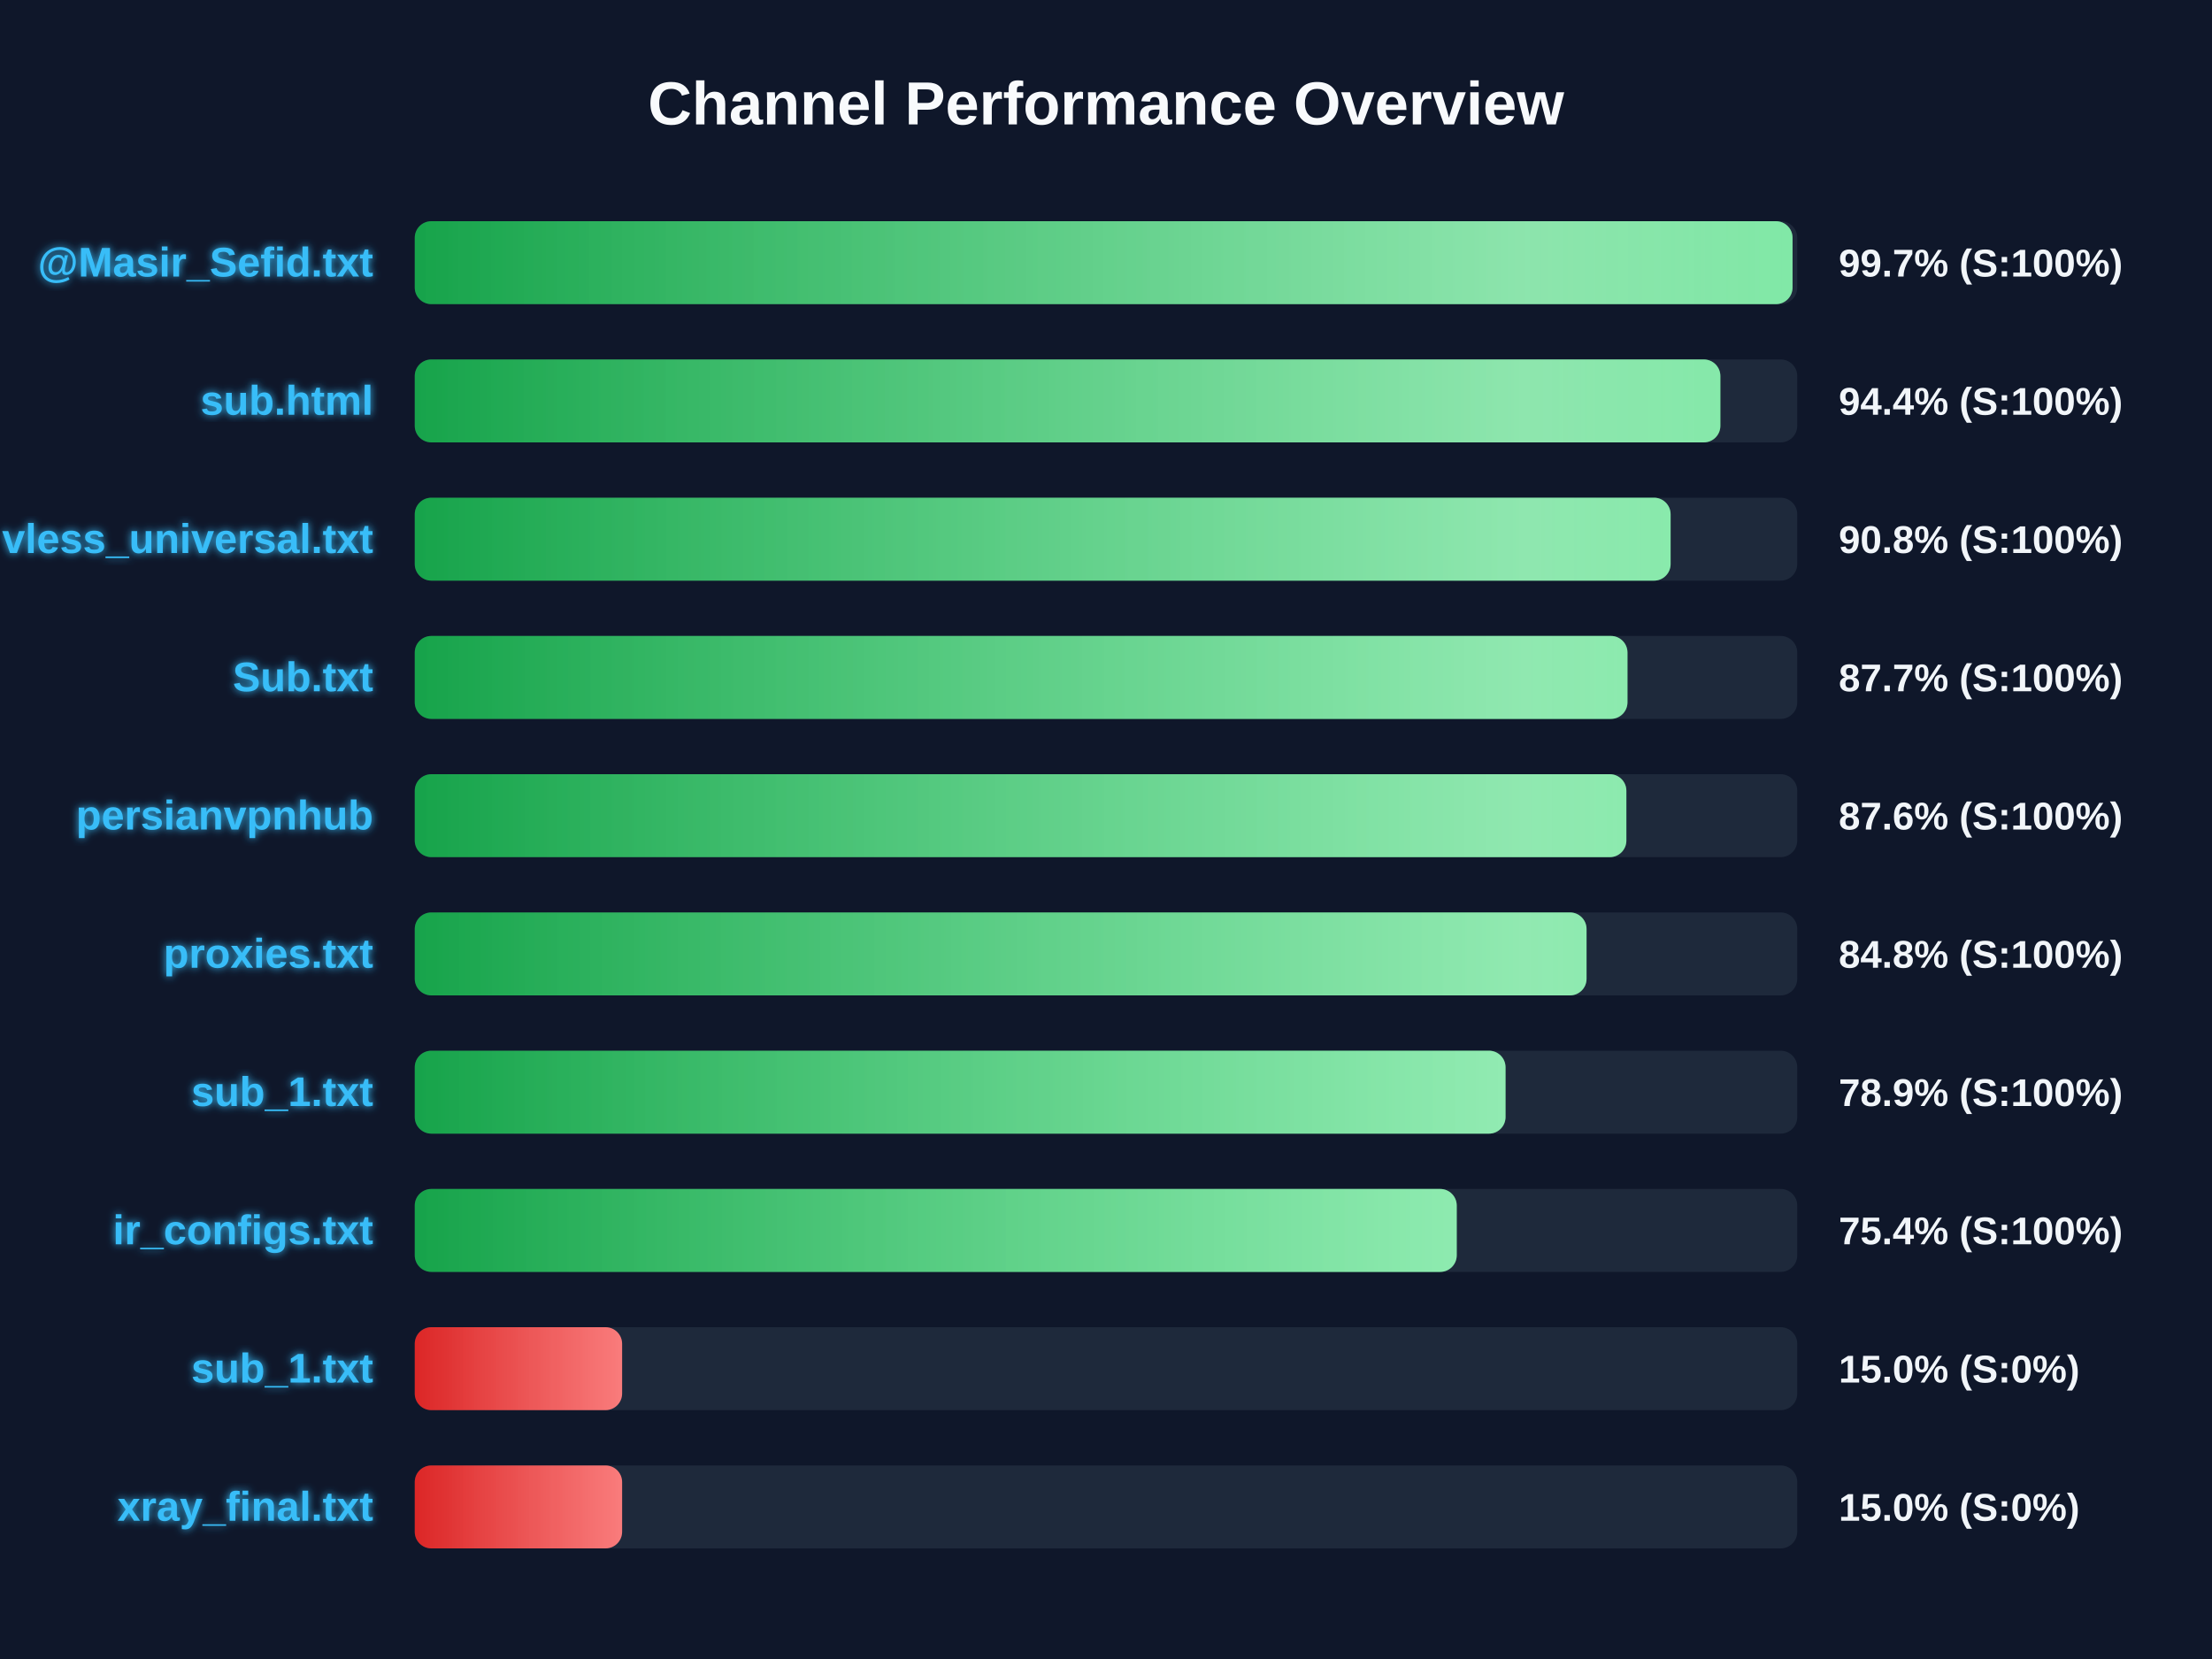
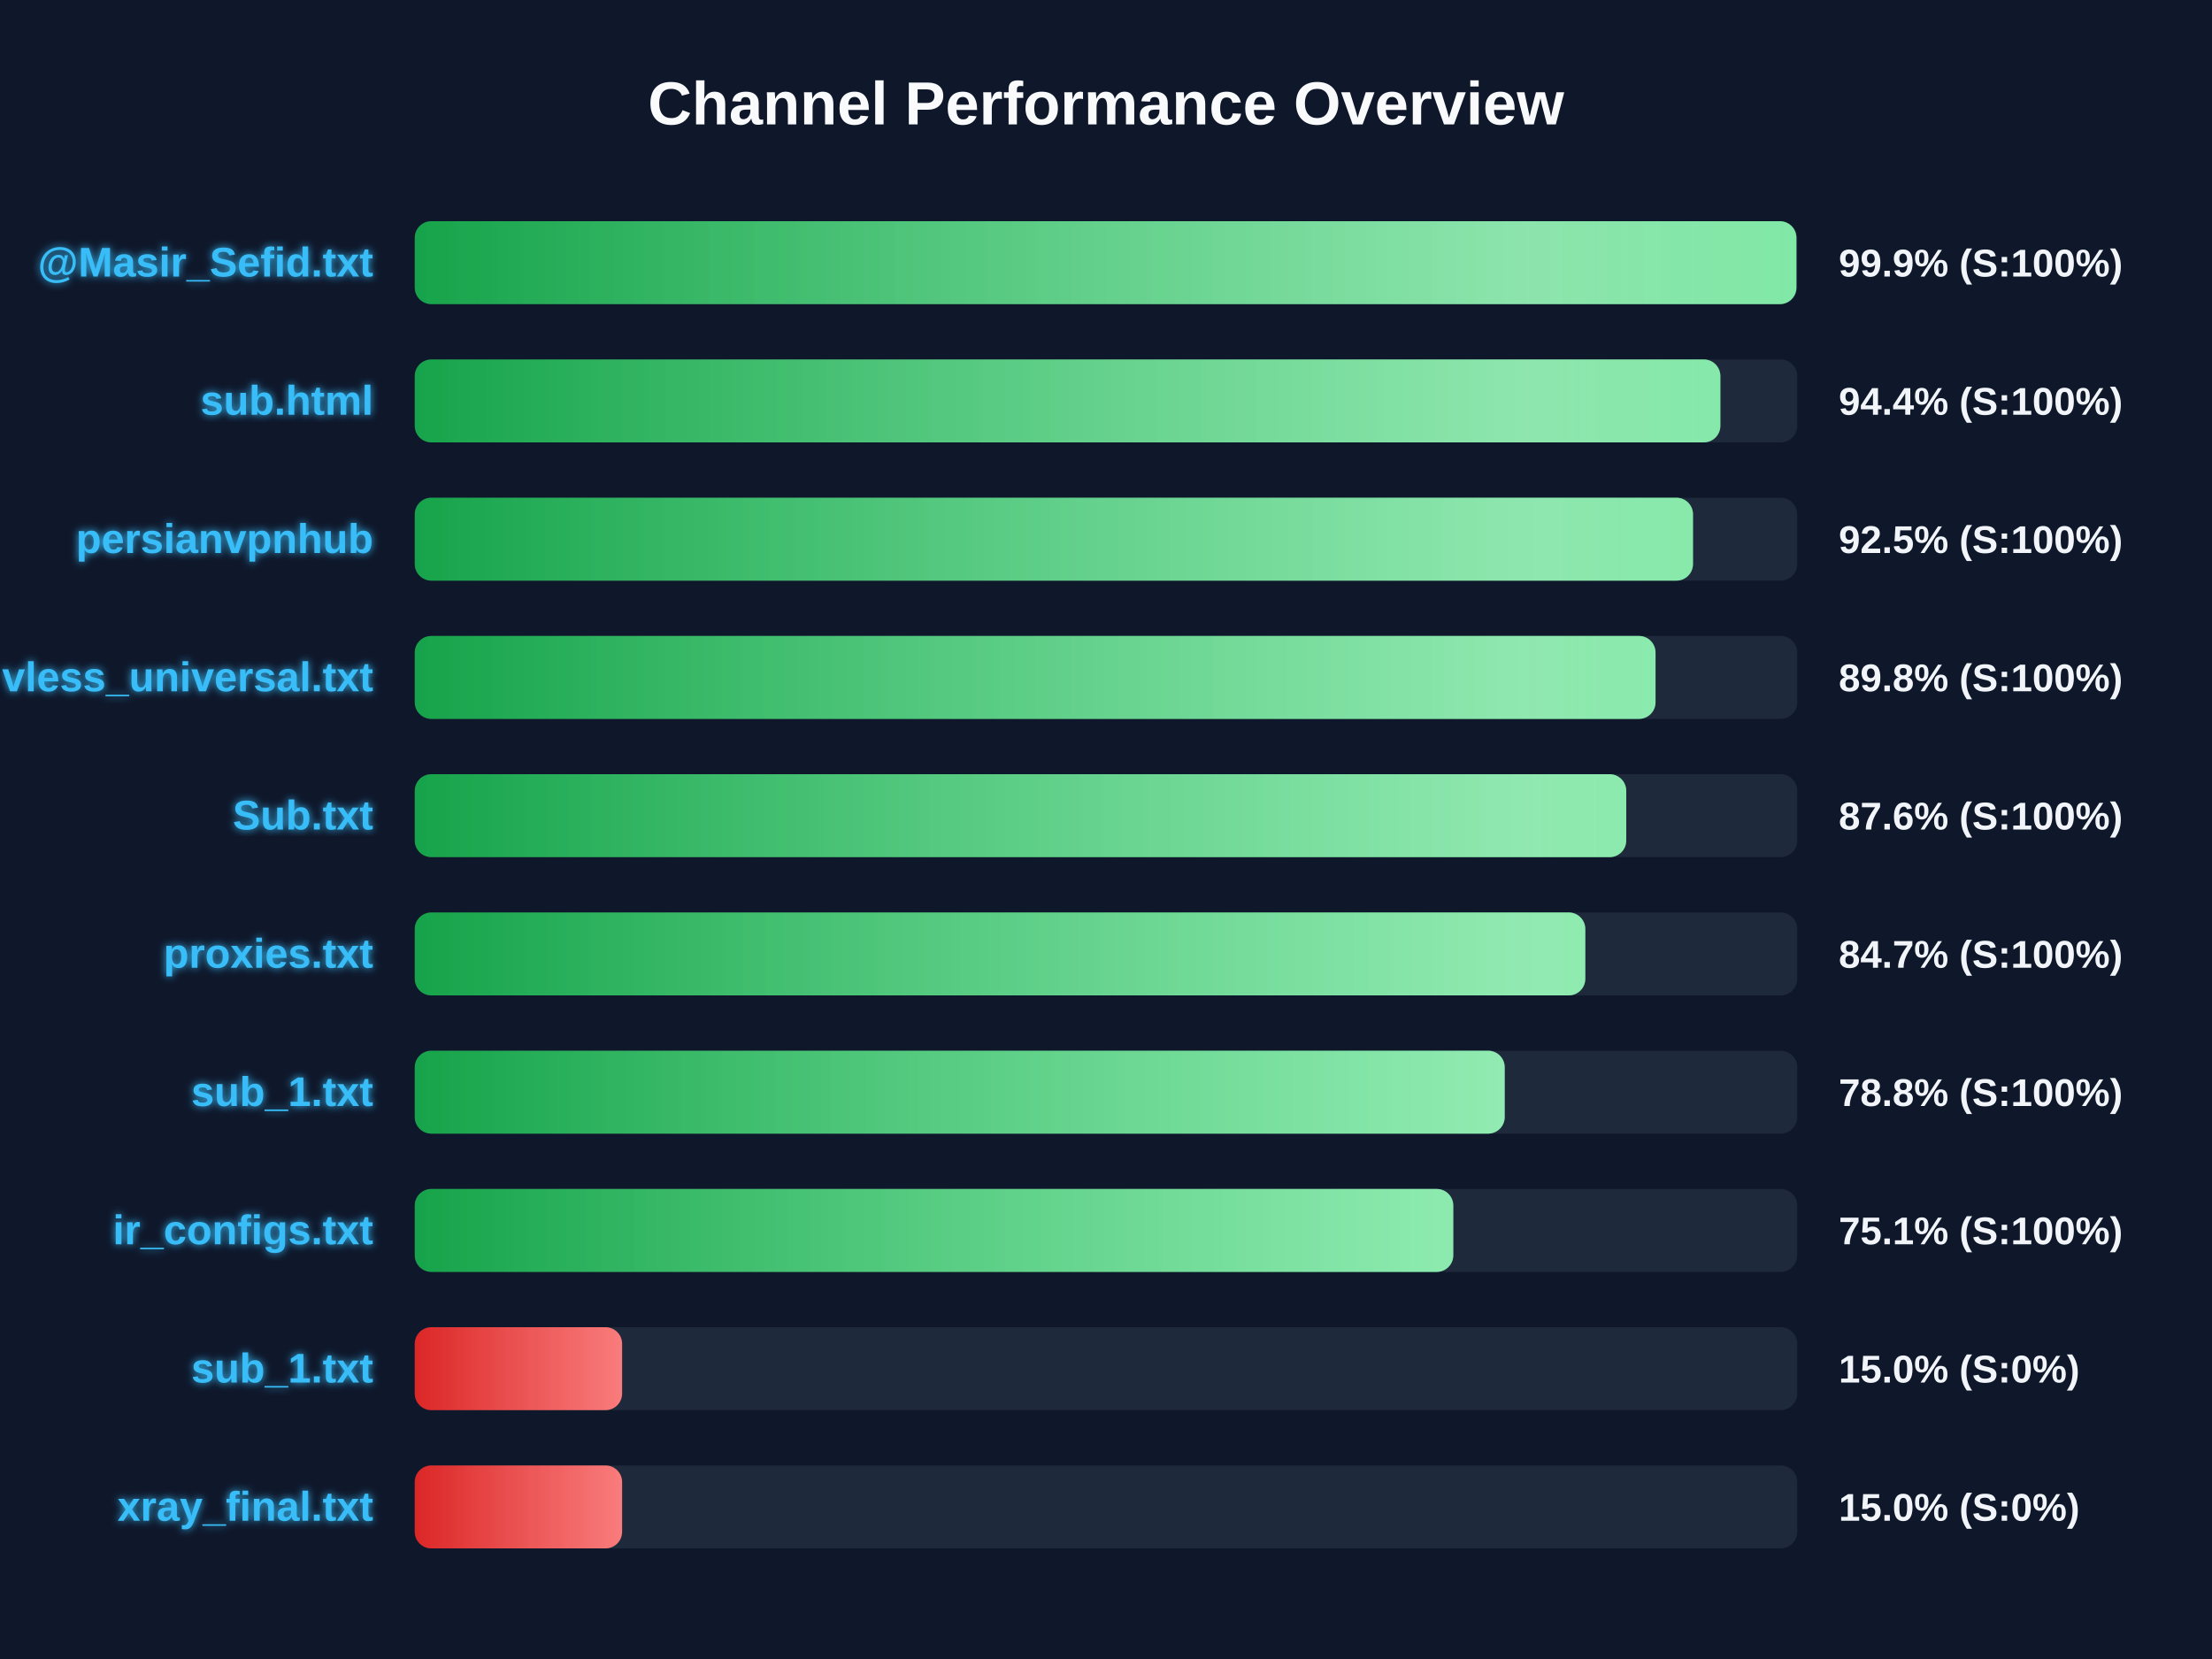
<svg xmlns="http://www.w3.org/2000/svg" width="800" height="600" version="1.1">
  <defs>
    <linearGradient id="grad-green" x1="0%" y1="0%" x2="100%" y2="0%">
      <stop offset="0%" stop-color="#16a34a" />
      <stop offset="100%" stop-color="#4ade80" />
    </linearGradient>
    <linearGradient id="grad-yellow" x1="0%" y1="0%" x2="100%" y2="0%">
      <stop offset="0%" stop-color="#ca8a04" />
      <stop offset="100%" stop-color="#fde047" />
    </linearGradient>
    <linearGradient id="grad-red" x1="0%" y1="0%" x2="100%" y2="0%">
      <stop offset="0%" stop-color="#dc2626" />
      <stop offset="100%" stop-color="#f87171" />
    </linearGradient>
    <linearGradient id="shimmer" x1="0%" y1="0%" x2="100%" y2="0%">
      <stop offset="0%" stop-color="rgba(255,255,255,0)" />
      <stop offset="50%" stop-color="rgba(255,255,255,0.4)" />
      <stop offset="100%" stop-color="rgba(255,255,255,0)" />
    </linearGradient>
    <filter id="glow" x="-20%" y="-20%" width="140%" height="140%">
      <feGaussianBlur stdDeviation="1.5" result="blur" />
      <feComposite in="SourceGraphic" in2="blur" operator="over" />
    </filter>
  </defs>
  <style>
        .bg-rect { fill: #0f172a; }
        .title { font: bold 22px 'Segoe UI', Arial, sans-serif; fill: #f8fafc; }
        .row { font: bold 15px 'Segoe UI', Arial, sans-serif; fill: #38bdf8; filter: url(#glow); }
        .score { font: bold 14px 'Segoe UI', Arial, sans-serif; fill: #f1f5f9; }
        @keyframes shimmer-anim {
            0% { transform: translateX(-100%); }
            100% { transform: translateX(200%); }
        }
        .shimmer-rect {
            animation: shimmer-anim 2.5s infinite linear;
        }
    </style>
  <rect width="100%" height="100%" class="bg-rect" />
  <text x="400" y="45" text-anchor="middle" class="title">Channel Performance Overview</text>
  <rect x="150" y="80" width="500" height="30" fill="#1e293b" rx="6" />
  <clipPath id="clip-0">
-     <rect x="150" y="80" width="498.3" height="30" rx="6" />
+     <rect x="150" y="80" width="499.7" height="30" rx="6" />
  </clipPath>
-   <rect x="150" y="80" width="498.3" height="30" fill="url(#grad-green)" rx="6" />
+   <rect x="150" y="80" width="499.7" height="30" fill="url(#grad-green)" rx="6" />
  <g clip-path="url(#clip-0)">
    <rect x="150" y="80" width="100%" height="30" fill="url(#shimmer)" class="shimmer-rect" />
  </g>
  <text x="135" y="100" text-anchor="end" class="row">@Masir_Sefid.txt</text>
-   <text x="665" y="100" text-anchor="start" class="score">99.7% (S:100%)</text>
+   <text x="665" y="100" text-anchor="start" class="score">99.9% (S:100%)</text>
  <rect x="150" y="130" width="500" height="30" fill="#1e293b" rx="6" />
  <clipPath id="clip-1">
    <rect x="150" y="130" width="472.2" height="30" rx="6" />
  </clipPath>
  <rect x="150" y="130" width="472.2" height="30" fill="url(#grad-green)" rx="6" />
  <g clip-path="url(#clip-1)">
    <rect x="150" y="130" width="100%" height="30" fill="url(#shimmer)" class="shimmer-rect" />
  </g>
  <text x="135" y="150" text-anchor="end" class="row">sub.html</text>
  <text x="665" y="150" text-anchor="start" class="score">94.4% (S:100%)</text>
  <rect x="150" y="180" width="500" height="30" fill="#1e293b" rx="6" />
  <clipPath id="clip-2">
-     <rect x="150" y="180" width="454.2" height="30" rx="6" />
+     <rect x="150" y="180" width="462.3" height="30" rx="6" />
  </clipPath>
-   <rect x="150" y="180" width="454.2" height="30" fill="url(#grad-green)" rx="6" />
+   <rect x="150" y="180" width="462.3" height="30" fill="url(#grad-green)" rx="6" />
  <g clip-path="url(#clip-2)">
    <rect x="150" y="180" width="100%" height="30" fill="url(#shimmer)" class="shimmer-rect" />
  </g>
-   <text x="135" y="200" text-anchor="end" class="row">vless_universal.txt</text>
-   <text x="665" y="200" text-anchor="start" class="score">90.8% (S:100%)</text>
+   <text x="135" y="200" text-anchor="end" class="row">persianvpnhub</text>
+   <text x="665" y="200" text-anchor="start" class="score">92.5% (S:100%)</text>
  <rect x="150" y="230" width="500" height="30" fill="#1e293b" rx="6" />
  <clipPath id="clip-3">
-     <rect x="150" y="230" width="438.6" height="30" rx="6" />
+     <rect x="150" y="230" width="448.75" height="30" rx="6" />
  </clipPath>
-   <rect x="150" y="230" width="438.6" height="30" fill="url(#grad-green)" rx="6" />
+   <rect x="150" y="230" width="448.75" height="30" fill="url(#grad-green)" rx="6" />
  <g clip-path="url(#clip-3)">
    <rect x="150" y="230" width="100%" height="30" fill="url(#shimmer)" class="shimmer-rect" />
  </g>
-   <text x="135" y="250" text-anchor="end" class="row">Sub.txt</text>
-   <text x="665" y="250" text-anchor="start" class="score">87.7% (S:100%)</text>
+   <text x="135" y="250" text-anchor="end" class="row">vless_universal.txt</text>
+   <text x="665" y="250" text-anchor="start" class="score">89.8% (S:100%)</text>
  <rect x="150" y="280" width="500" height="30" fill="#1e293b" rx="6" />
  <clipPath id="clip-4">
-     <rect x="150" y="280" width="438.2" height="30" rx="6" />
+     <rect x="150" y="280" width="438.15" height="30" rx="6" />
  </clipPath>
-   <rect x="150" y="280" width="438.2" height="30" fill="url(#grad-green)" rx="6" />
+   <rect x="150" y="280" width="438.15" height="30" fill="url(#grad-green)" rx="6" />
  <g clip-path="url(#clip-4)">
    <rect x="150" y="280" width="100%" height="30" fill="url(#shimmer)" class="shimmer-rect" />
  </g>
-   <text x="135" y="300" text-anchor="end" class="row">persianvpnhub</text>
+   <text x="135" y="300" text-anchor="end" class="row">Sub.txt</text>
  <text x="665" y="300" text-anchor="start" class="score">87.6% (S:100%)</text>
  <rect x="150" y="330" width="500" height="30" fill="#1e293b" rx="6" />
  <clipPath id="clip-5">
-     <rect x="150" y="330" width="423.8" height="30" rx="6" />
+     <rect x="150" y="330" width="423.35" height="30" rx="6" />
  </clipPath>
-   <rect x="150" y="330" width="423.8" height="30" fill="url(#grad-green)" rx="6" />
+   <rect x="150" y="330" width="423.35" height="30" fill="url(#grad-green)" rx="6" />
  <g clip-path="url(#clip-5)">
    <rect x="150" y="330" width="100%" height="30" fill="url(#shimmer)" class="shimmer-rect" />
  </g>
  <text x="135" y="350" text-anchor="end" class="row">proxies.txt</text>
-   <text x="665" y="350" text-anchor="start" class="score">84.8% (S:100%)</text>
+   <text x="665" y="350" text-anchor="start" class="score">84.7% (S:100%)</text>
  <rect x="150" y="380" width="500" height="30" fill="#1e293b" rx="6" />
  <clipPath id="clip-6">
-     <rect x="150" y="380" width="394.5" height="30" rx="6" />
+     <rect x="150" y="380" width="394.2" height="30" rx="6" />
  </clipPath>
-   <rect x="150" y="380" width="394.5" height="30" fill="url(#grad-green)" rx="6" />
+   <rect x="150" y="380" width="394.2" height="30" fill="url(#grad-green)" rx="6" />
  <g clip-path="url(#clip-6)">
    <rect x="150" y="380" width="100%" height="30" fill="url(#shimmer)" class="shimmer-rect" />
  </g>
  <text x="135" y="400" text-anchor="end" class="row">sub_1.txt</text>
-   <text x="665" y="400" text-anchor="start" class="score">78.9% (S:100%)</text>
+   <text x="665" y="400" text-anchor="start" class="score">78.8% (S:100%)</text>
  <rect x="150" y="430" width="500" height="30" fill="#1e293b" rx="6" />
  <clipPath id="clip-7">
-     <rect x="150" y="430" width="376.85" height="30" rx="6" />
+     <rect x="150" y="430" width="375.6" height="30" rx="6" />
  </clipPath>
-   <rect x="150" y="430" width="376.85" height="30" fill="url(#grad-green)" rx="6" />
+   <rect x="150" y="430" width="375.6" height="30" fill="url(#grad-green)" rx="6" />
  <g clip-path="url(#clip-7)">
    <rect x="150" y="430" width="100%" height="30" fill="url(#shimmer)" class="shimmer-rect" />
  </g>
  <text x="135" y="450" text-anchor="end" class="row">ir_configs.txt</text>
-   <text x="665" y="450" text-anchor="start" class="score">75.4% (S:100%)</text>
+   <text x="665" y="450" text-anchor="start" class="score">75.1% (S:100%)</text>
  <rect x="150" y="480" width="500" height="30" fill="#1e293b" rx="6" />
  <clipPath id="clip-8">
    <rect x="150" y="480" width="75.0" height="30" rx="6" />
  </clipPath>
  <rect x="150" y="480" width="75.0" height="30" fill="url(#grad-red)" rx="6" />
  <g clip-path="url(#clip-8)">
    <rect x="150" y="480" width="100%" height="30" fill="url(#shimmer)" class="shimmer-rect" />
  </g>
  <text x="135" y="500" text-anchor="end" class="row">sub_1.txt</text>
  <text x="665" y="500" text-anchor="start" class="score">15.0% (S:0%)</text>
  <rect x="150" y="530" width="500" height="30" fill="#1e293b" rx="6" />
  <clipPath id="clip-9">
    <rect x="150" y="530" width="75.0" height="30" rx="6" />
  </clipPath>
  <rect x="150" y="530" width="75.0" height="30" fill="url(#grad-red)" rx="6" />
  <g clip-path="url(#clip-9)">
    <rect x="150" y="530" width="100%" height="30" fill="url(#shimmer)" class="shimmer-rect" />
  </g>
  <text x="135" y="550" text-anchor="end" class="row">xray_final.txt</text>
  <text x="665" y="550" text-anchor="start" class="score">15.0% (S:0%)</text>
</svg>
